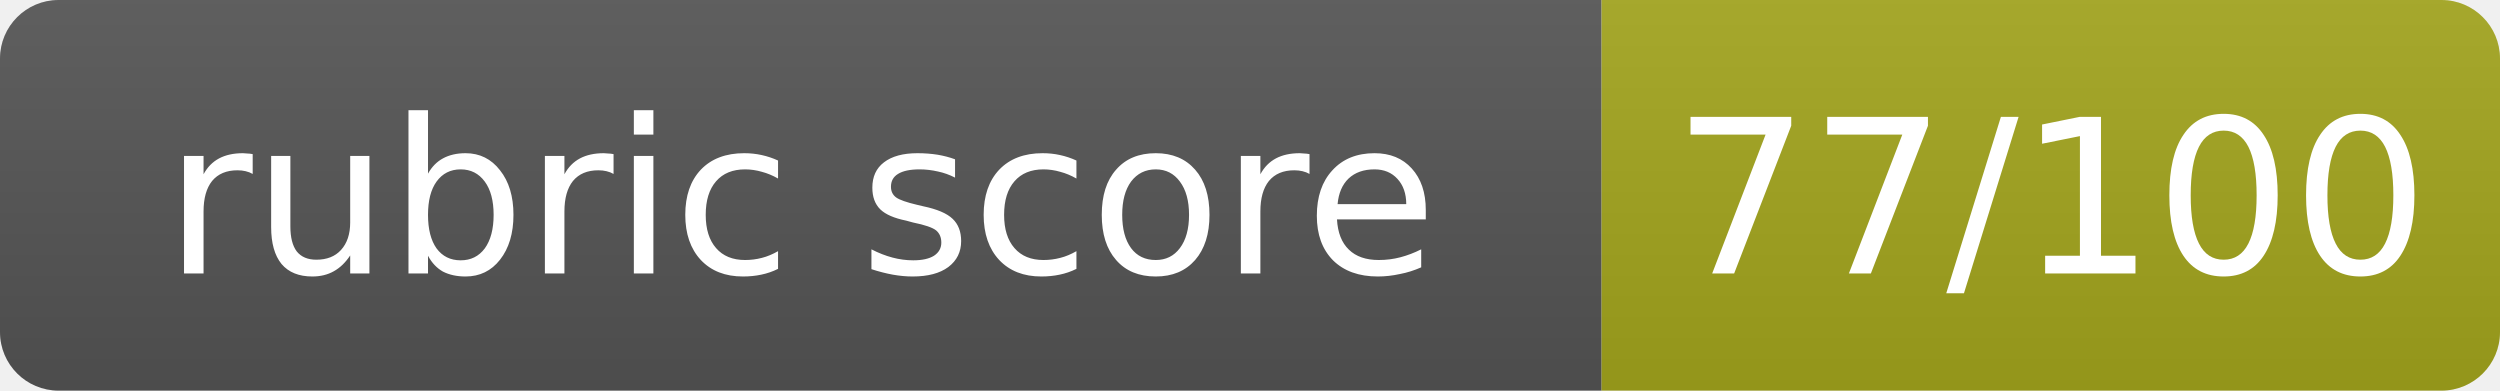
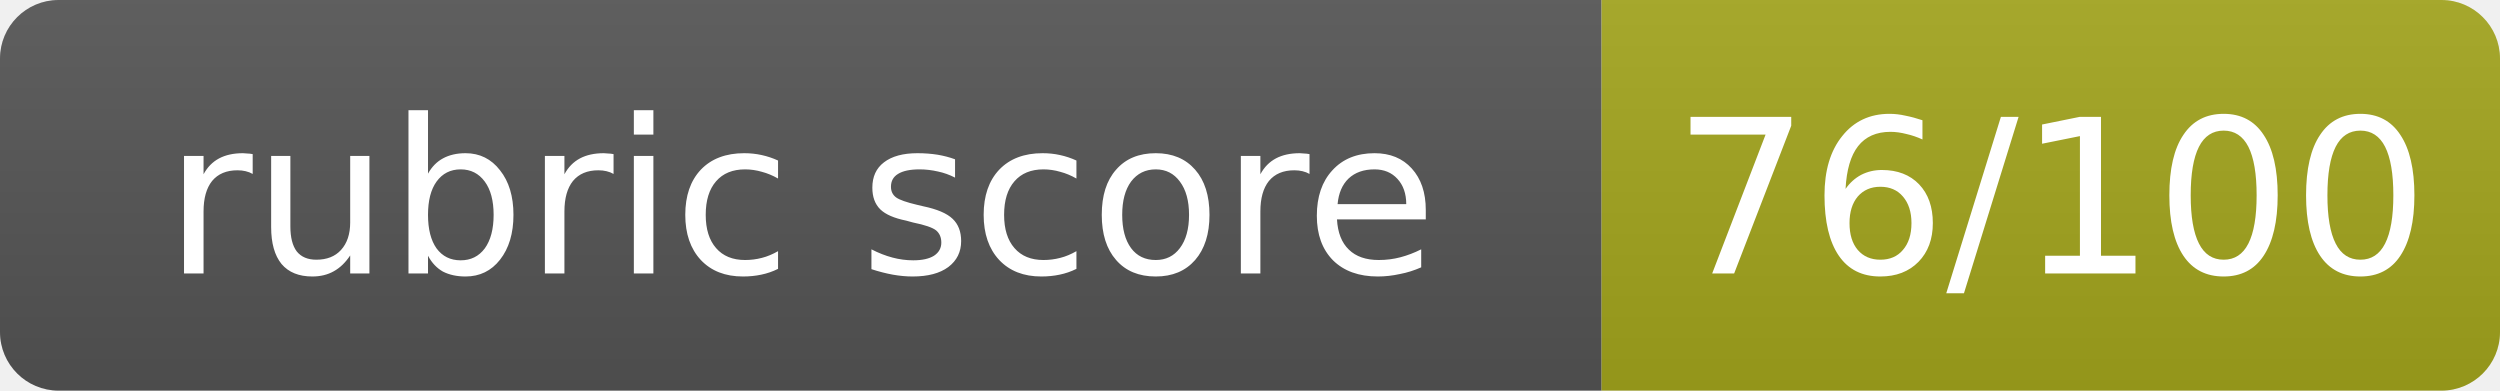
- <svg xmlns="http://www.w3.org/2000/svg" width="128" height="20" role="img" aria-label="rubric score: 77/100, Pass">
+ <svg xmlns="http://www.w3.org/2000/svg" width="128" height="20" role="img" aria-label="rubric score: 76/100, Pass">
  <linearGradient id="s" x2="0" y2="100%">
    <stop offset="0" stop-color="#bbb" stop-opacity=".1" />
    <stop offset="1" stop-opacity=".1" />
  </linearGradient>
  <clipPath id="r">
    <rect width="128" height="20" rx="3" fill="#fff" />
  </clipPath>
  <g clip-path="url(#r)">
    <rect width="82" height="20" fill="#555" />
    <rect x="82" width="46" height="20" fill="#a4a61d" />
    <rect width="128" height="20" fill="url(#s)" />
  </g>
  <g fill="#fff" text-anchor="middle" font-family="Verdana,Geneva,DejaVu Sans,sans-serif" font-size="11">
    <text x="41.0" y="14">rubric score</text>
-     <text x="105.0" y="14">77/100</text>
+     <text x="105.0" y="14">76/100</text>
  </g>
</svg>
